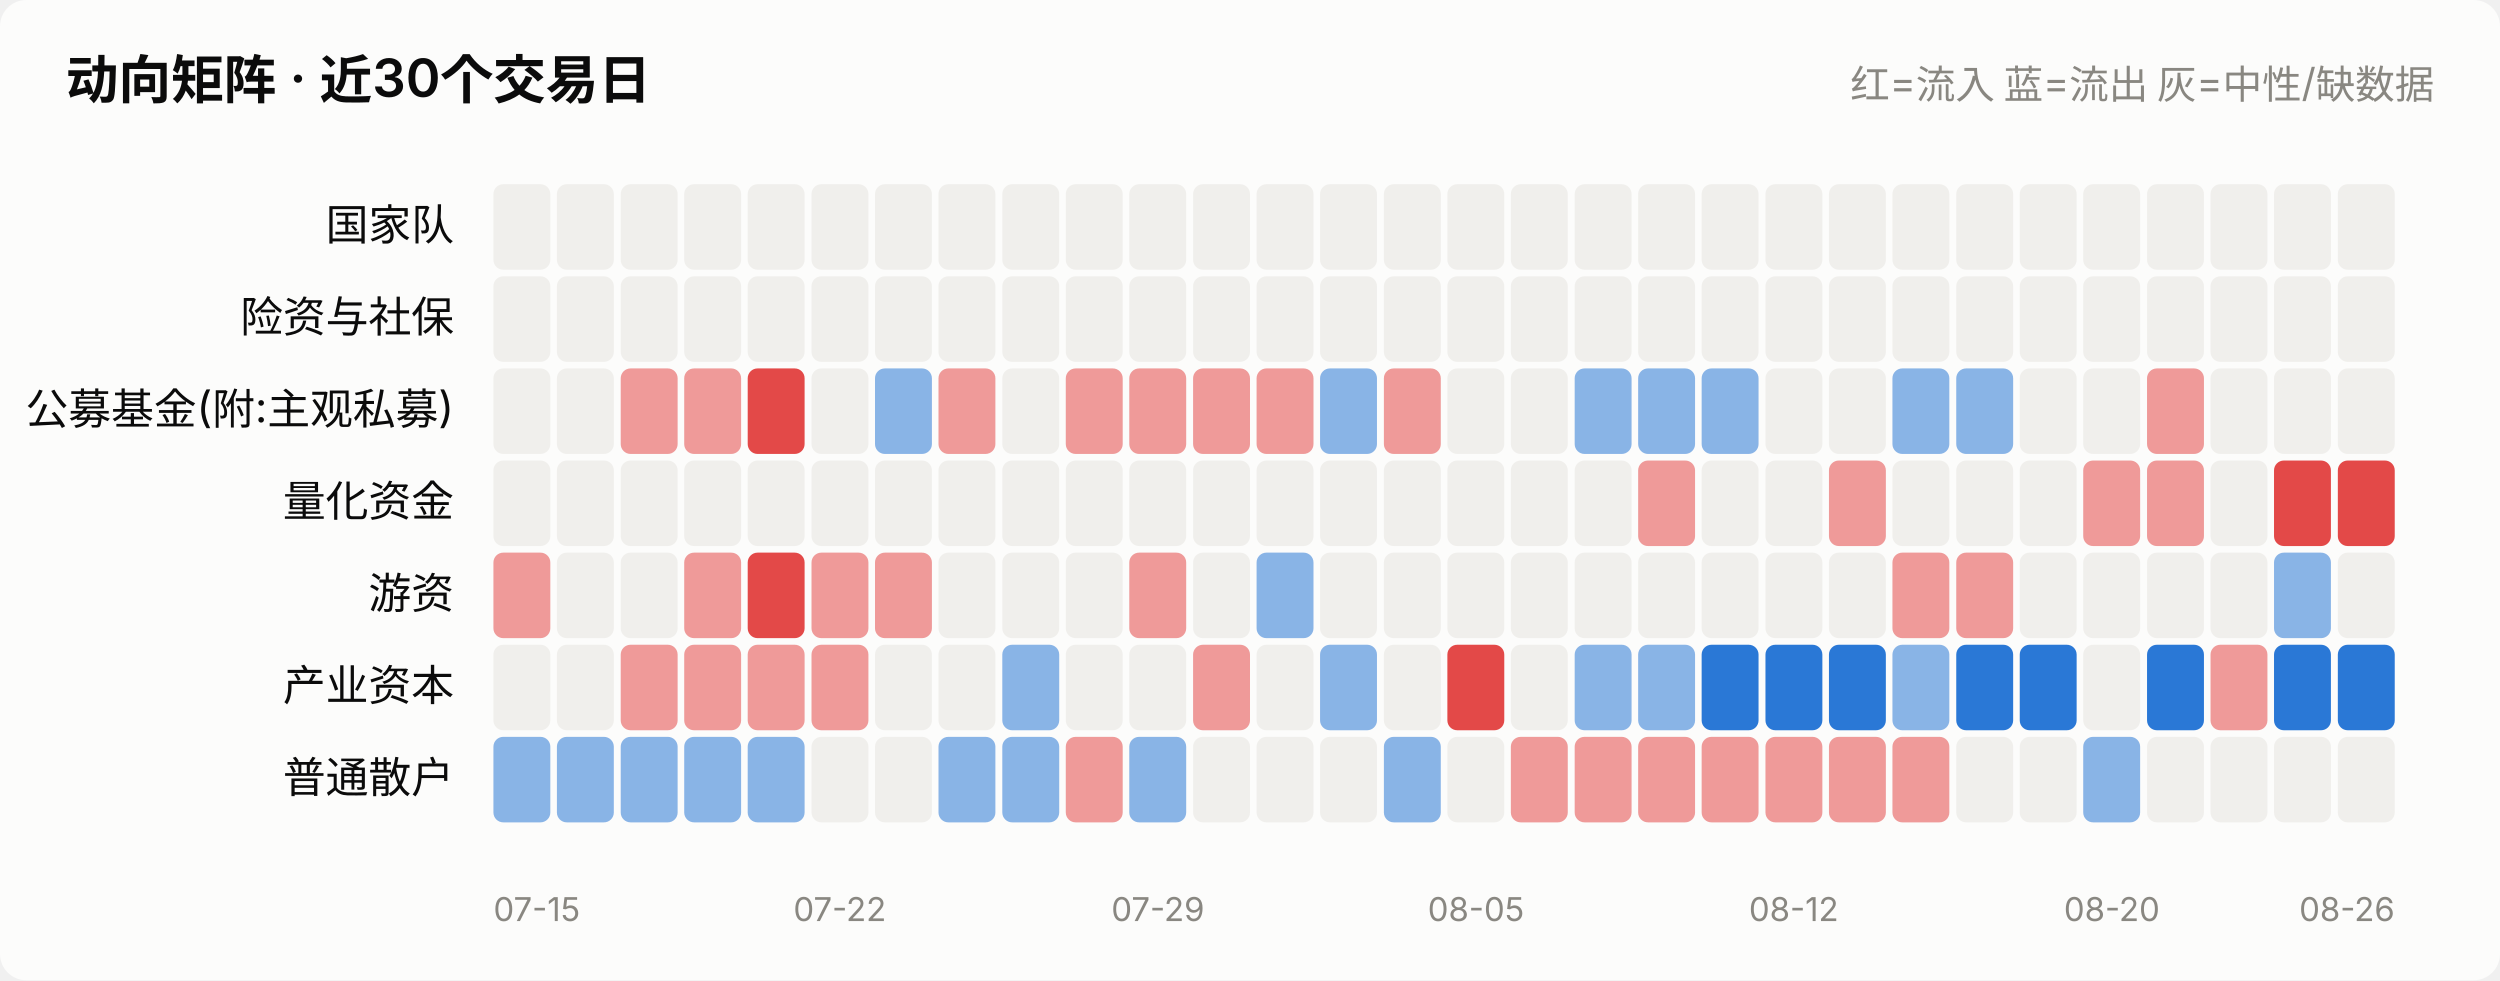
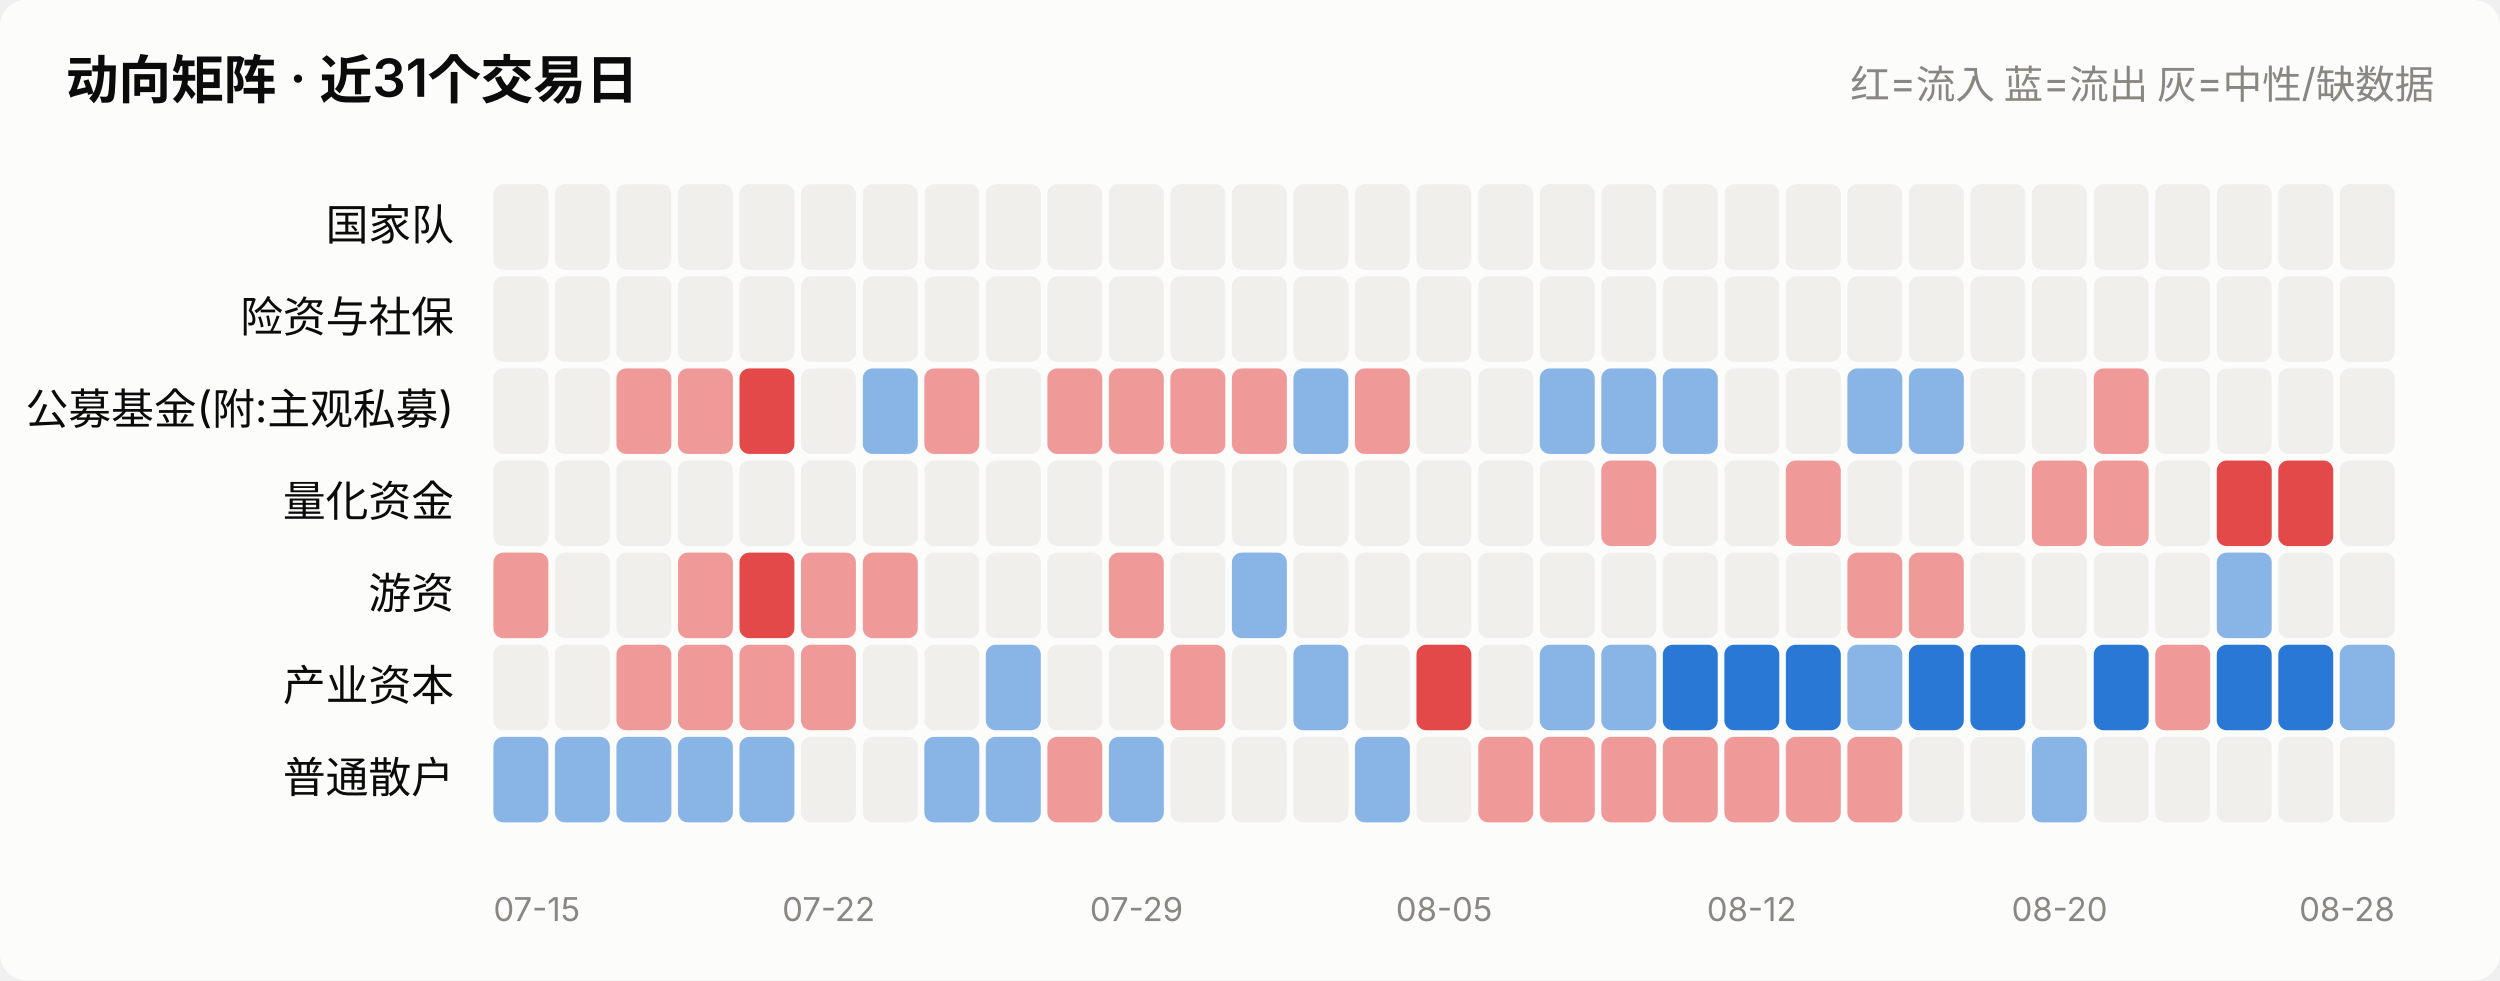
<svg xmlns="http://www.w3.org/2000/svg" viewBox="0 0 760 298" width="760" role="img">
  <style>
    text { font-family: system-ui, -apple-system, "Segoe UI", "PingFang SC",
           "Microsoft YaHei", sans-serif; fill: #0b0b0b; }
    .sec { fill: #52514e; } .mut { fill: #898781; }
    .grid { stroke: #e1e0d9; stroke-width: 1; }
    .axis { stroke: #c3c2b7; stroke-width: 1; }
    .inflow { fill: #e34948; } .outflow { fill: #2a78d6; }
    .neutral { fill: #f0efec; }
    .line { stroke: #2a78d6; stroke-width: 2; fill: none;
            stroke-linejoin: round; stroke-linecap: round; }
    .dot { fill: #2a78d6; stroke: #fcfcfb; stroke-width: 2; }
    .surface { fill: #fcfcfb; }
    @media (prefers-color-scheme: dark) {
      text { fill: #ffffff; }
      .sec { fill: #c3c2b7; } .mut { fill: #898781; }
      .grid { stroke: #2c2c2a; } .axis { stroke: #383835; }
      .inflow { fill: #e66767; } .outflow { fill: #3987e5; }
      .neutral { fill: #383835; }
      .line { stroke: #3987e5; }
      .dot { fill: #3987e5; stroke: #1a1a19; }
      .surface { fill: #1a1a19; }
    }
  </style>
  <rect x="0" y="0" width="760" height="298" class="surface" rx="8" />
-   <text x="20" y="30" font-size="16" font-weight="600">动向矩阵 · 近30个交易日</text>
+   <text x="20" y="30" font-size="16" font-weight="600">动向矩阵 · 近31个交易日</text>
  <text x="740" y="30" font-size="12" text-anchor="end" class="mut">红=流入 蓝=流出 灰=中性/缺数据</text>
  <text x="138" y="73.0" font-size="13" text-anchor="end">国家队</text>
-   <rect x="150.0" y="56" width="17.3" height="26" rx="3" class="neutral" opacity="1.0" />
-   <rect x="169.3" y="56" width="17.3" height="26" rx="3" class="neutral" opacity="1.0" />
-   <rect x="188.7" y="56" width="17.3" height="26" rx="3" class="neutral" opacity="1.0" />
-   <rect x="208.0" y="56" width="17.3" height="26" rx="3" class="neutral" opacity="1.0" />
-   <rect x="227.3" y="56" width="17.3" height="26" rx="3" class="neutral" opacity="1.0" />
-   <rect x="246.7" y="56" width="17.3" height="26" rx="3" class="neutral" opacity="1.0" />
-   <rect x="266.0" y="56" width="17.3" height="26" rx="3" class="neutral" opacity="1.0" />
-   <rect x="285.3" y="56" width="17.3" height="26" rx="3" class="neutral" opacity="1.0" />
-   <rect x="304.7" y="56" width="17.3" height="26" rx="3" class="neutral" opacity="1.0" />
-   <rect x="324.0" y="56" width="17.3" height="26" rx="3" class="neutral" opacity="1.0" />
-   <rect x="343.3" y="56" width="17.3" height="26" rx="3" class="neutral" opacity="1.0" />
-   <rect x="362.7" y="56" width="17.3" height="26" rx="3" class="neutral" opacity="1.0" />
-   <rect x="382.0" y="56" width="17.3" height="26" rx="3" class="neutral" opacity="1.0" />
-   <rect x="401.3" y="56" width="17.3" height="26" rx="3" class="neutral" opacity="1.0" />
-   <rect x="420.7" y="56" width="17.3" height="26" rx="3" class="neutral" opacity="1.0" />
-   <rect x="440.0" y="56" width="17.3" height="26" rx="3" class="neutral" opacity="1.0" />
-   <rect x="459.3" y="56" width="17.3" height="26" rx="3" class="neutral" opacity="1.0" />
-   <rect x="478.7" y="56" width="17.3" height="26" rx="3" class="neutral" opacity="1.0" />
-   <rect x="498.0" y="56" width="17.3" height="26" rx="3" class="neutral" opacity="1.0" />
-   <rect x="517.3" y="56" width="17.3" height="26" rx="3" class="neutral" opacity="1.0" />
-   <rect x="536.7" y="56" width="17.3" height="26" rx="3" class="neutral" opacity="1.0" />
-   <rect x="556.0" y="56" width="17.3" height="26" rx="3" class="neutral" opacity="1.0" />
-   <rect x="575.3" y="56" width="17.3" height="26" rx="3" class="neutral" opacity="1.0" />
-   <rect x="594.7" y="56" width="17.3" height="26" rx="3" class="neutral" opacity="1.0" />
-   <rect x="614.0" y="56" width="17.3" height="26" rx="3" class="neutral" opacity="1.0" />
-   <rect x="633.3" y="56" width="17.3" height="26" rx="3" class="neutral" opacity="1.0" />
-   <rect x="652.7" y="56" width="17.3" height="26" rx="3" class="neutral" opacity="1.0" />
-   <rect x="672.0" y="56" width="17.3" height="26" rx="3" class="neutral" opacity="1.0" />
-   <rect x="691.3" y="56" width="17.3" height="26" rx="3" class="neutral" opacity="1.0" />
-   <rect x="710.7" y="56" width="17.3" height="26" rx="3" class="neutral" opacity="1.0" />
+   <rect x="150.0" y="56" width="16.7" height="26" rx="3" class="neutral" opacity="1.0" />
+   <rect x="168.7" y="56" width="16.7" height="26" rx="3" class="neutral" opacity="1.0" />
+   <rect x="187.4" y="56" width="16.7" height="26" rx="3" class="neutral" opacity="1.0" />
+   <rect x="206.1" y="56" width="16.7" height="26" rx="3" class="neutral" opacity="1.0" />
+   <rect x="224.8" y="56" width="16.7" height="26" rx="3" class="neutral" opacity="1.0" />
+   <rect x="243.5" y="56" width="16.7" height="26" rx="3" class="neutral" opacity="1.0" />
+   <rect x="262.3" y="56" width="16.7" height="26" rx="3" class="neutral" opacity="1.0" />
+   <rect x="281.0" y="56" width="16.7" height="26" rx="3" class="neutral" opacity="1.0" />
+   <rect x="299.7" y="56" width="16.7" height="26" rx="3" class="neutral" opacity="1.0" />
+   <rect x="318.4" y="56" width="16.7" height="26" rx="3" class="neutral" opacity="1.0" />
+   <rect x="337.1" y="56" width="16.7" height="26" rx="3" class="neutral" opacity="1.0" />
+   <rect x="355.8" y="56" width="16.7" height="26" rx="3" class="neutral" opacity="1.0" />
+   <rect x="374.5" y="56" width="16.7" height="26" rx="3" class="neutral" opacity="1.0" />
+   <rect x="393.2" y="56" width="16.7" height="26" rx="3" class="neutral" opacity="1.0" />
+   <rect x="411.9" y="56" width="16.7" height="26" rx="3" class="neutral" opacity="1.0" />
+   <rect x="430.6" y="56" width="16.7" height="26" rx="3" class="neutral" opacity="1.0" />
+   <rect x="449.4" y="56" width="16.7" height="26" rx="3" class="neutral" opacity="1.0" />
+   <rect x="468.1" y="56" width="16.7" height="26" rx="3" class="neutral" opacity="1.0" />
+   <rect x="486.8" y="56" width="16.7" height="26" rx="3" class="neutral" opacity="1.0" />
+   <rect x="505.5" y="56" width="16.7" height="26" rx="3" class="neutral" opacity="1.0" />
+   <rect x="524.2" y="56" width="16.7" height="26" rx="3" class="neutral" opacity="1.0" />
+   <rect x="542.9" y="56" width="16.7" height="26" rx="3" class="neutral" opacity="1.0" />
+   <rect x="561.6" y="56" width="16.7" height="26" rx="3" class="neutral" opacity="1.0" />
+   <rect x="580.3" y="56" width="16.7" height="26" rx="3" class="neutral" opacity="1.0" />
+   <rect x="599.0" y="56" width="16.7" height="26" rx="3" class="neutral" opacity="1.0" />
+   <rect x="617.7" y="56" width="16.7" height="26" rx="3" class="neutral" opacity="1.0" />
+   <rect x="636.5" y="56" width="16.7" height="26" rx="3" class="neutral" opacity="1.0" />
+   <rect x="655.2" y="56" width="16.7" height="26" rx="3" class="neutral" opacity="1.0" />
+   <rect x="673.9" y="56" width="16.7" height="26" rx="3" class="neutral" opacity="1.0" />
+   <rect x="692.6" y="56" width="16.7" height="26" rx="3" class="neutral" opacity="1.0" />
+   <rect x="711.3" y="56" width="16.7" height="26" rx="3" class="neutral" opacity="1.0" />
  <text x="138" y="101.0" font-size="13" text-anchor="end">险资与社保</text>
-   <rect x="150.0" y="84" width="17.3" height="26" rx="3" class="neutral" opacity="1.0" />
-   <rect x="169.3" y="84" width="17.3" height="26" rx="3" class="neutral" opacity="1.0" />
-   <rect x="188.7" y="84" width="17.3" height="26" rx="3" class="neutral" opacity="1.0" />
-   <rect x="208.0" y="84" width="17.3" height="26" rx="3" class="neutral" opacity="1.0" />
-   <rect x="227.3" y="84" width="17.3" height="26" rx="3" class="neutral" opacity="1.0" />
-   <rect x="246.7" y="84" width="17.3" height="26" rx="3" class="neutral" opacity="1.0" />
-   <rect x="266.0" y="84" width="17.3" height="26" rx="3" class="neutral" opacity="1.0" />
-   <rect x="285.3" y="84" width="17.3" height="26" rx="3" class="neutral" opacity="1.0" />
-   <rect x="304.7" y="84" width="17.3" height="26" rx="3" class="neutral" opacity="1.0" />
-   <rect x="324.0" y="84" width="17.3" height="26" rx="3" class="neutral" opacity="1.0" />
-   <rect x="343.3" y="84" width="17.3" height="26" rx="3" class="neutral" opacity="1.0" />
-   <rect x="362.7" y="84" width="17.3" height="26" rx="3" class="neutral" opacity="1.0" />
-   <rect x="382.0" y="84" width="17.3" height="26" rx="3" class="neutral" opacity="1.0" />
-   <rect x="401.3" y="84" width="17.3" height="26" rx="3" class="neutral" opacity="1.0" />
-   <rect x="420.7" y="84" width="17.3" height="26" rx="3" class="neutral" opacity="1.0" />
-   <rect x="440.0" y="84" width="17.3" height="26" rx="3" class="neutral" opacity="1.0" />
-   <rect x="459.3" y="84" width="17.3" height="26" rx="3" class="neutral" opacity="1.0" />
-   <rect x="478.7" y="84" width="17.3" height="26" rx="3" class="neutral" opacity="1.0" />
-   <rect x="498.0" y="84" width="17.3" height="26" rx="3" class="neutral" opacity="1.0" />
-   <rect x="517.3" y="84" width="17.3" height="26" rx="3" class="neutral" opacity="1.0" />
-   <rect x="536.7" y="84" width="17.3" height="26" rx="3" class="neutral" opacity="1.0" />
-   <rect x="556.0" y="84" width="17.3" height="26" rx="3" class="neutral" opacity="1.0" />
-   <rect x="575.3" y="84" width="17.3" height="26" rx="3" class="neutral" opacity="1.0" />
-   <rect x="594.7" y="84" width="17.3" height="26" rx="3" class="neutral" opacity="1.0" />
-   <rect x="614.0" y="84" width="17.3" height="26" rx="3" class="neutral" opacity="1.0" />
-   <rect x="633.3" y="84" width="17.3" height="26" rx="3" class="neutral" opacity="1.0" />
-   <rect x="652.7" y="84" width="17.3" height="26" rx="3" class="neutral" opacity="1.0" />
-   <rect x="672.0" y="84" width="17.3" height="26" rx="3" class="neutral" opacity="1.0" />
-   <rect x="691.3" y="84" width="17.3" height="26" rx="3" class="neutral" opacity="1.0" />
-   <rect x="710.7" y="84" width="17.3" height="26" rx="3" class="neutral" opacity="1.0" />
+   <rect x="150.0" y="84" width="16.7" height="26" rx="3" class="neutral" opacity="1.0" />
+   <rect x="168.7" y="84" width="16.7" height="26" rx="3" class="neutral" opacity="1.0" />
+   <rect x="187.4" y="84" width="16.7" height="26" rx="3" class="neutral" opacity="1.0" />
+   <rect x="206.1" y="84" width="16.7" height="26" rx="3" class="neutral" opacity="1.0" />
+   <rect x="224.8" y="84" width="16.7" height="26" rx="3" class="neutral" opacity="1.0" />
+   <rect x="243.5" y="84" width="16.7" height="26" rx="3" class="neutral" opacity="1.0" />
+   <rect x="262.3" y="84" width="16.7" height="26" rx="3" class="neutral" opacity="1.0" />
+   <rect x="281.0" y="84" width="16.7" height="26" rx="3" class="neutral" opacity="1.0" />
+   <rect x="299.7" y="84" width="16.7" height="26" rx="3" class="neutral" opacity="1.0" />
+   <rect x="318.4" y="84" width="16.7" height="26" rx="3" class="neutral" opacity="1.0" />
+   <rect x="337.1" y="84" width="16.7" height="26" rx="3" class="neutral" opacity="1.0" />
+   <rect x="355.8" y="84" width="16.7" height="26" rx="3" class="neutral" opacity="1.0" />
+   <rect x="374.5" y="84" width="16.7" height="26" rx="3" class="neutral" opacity="1.0" />
+   <rect x="393.2" y="84" width="16.7" height="26" rx="3" class="neutral" opacity="1.0" />
+   <rect x="411.9" y="84" width="16.7" height="26" rx="3" class="neutral" opacity="1.0" />
+   <rect x="430.6" y="84" width="16.7" height="26" rx="3" class="neutral" opacity="1.0" />
+   <rect x="449.4" y="84" width="16.7" height="26" rx="3" class="neutral" opacity="1.0" />
+   <rect x="468.1" y="84" width="16.7" height="26" rx="3" class="neutral" opacity="1.0" />
+   <rect x="486.8" y="84" width="16.7" height="26" rx="3" class="neutral" opacity="1.0" />
+   <rect x="505.5" y="84" width="16.7" height="26" rx="3" class="neutral" opacity="1.0" />
+   <rect x="524.2" y="84" width="16.7" height="26" rx="3" class="neutral" opacity="1.0" />
+   <rect x="542.9" y="84" width="16.7" height="26" rx="3" class="neutral" opacity="1.0" />
+   <rect x="561.6" y="84" width="16.7" height="26" rx="3" class="neutral" opacity="1.0" />
+   <rect x="580.3" y="84" width="16.7" height="26" rx="3" class="neutral" opacity="1.0" />
+   <rect x="599.0" y="84" width="16.7" height="26" rx="3" class="neutral" opacity="1.0" />
+   <rect x="617.7" y="84" width="16.7" height="26" rx="3" class="neutral" opacity="1.0" />
+   <rect x="636.5" y="84" width="16.7" height="26" rx="3" class="neutral" opacity="1.0" />
+   <rect x="655.2" y="84" width="16.7" height="26" rx="3" class="neutral" opacity="1.0" />
+   <rect x="673.9" y="84" width="16.7" height="26" rx="3" class="neutral" opacity="1.0" />
+   <rect x="692.6" y="84" width="16.7" height="26" rx="3" class="neutral" opacity="1.0" />
+   <rect x="711.3" y="84" width="16.7" height="26" rx="3" class="neutral" opacity="1.0" />
  <text x="138" y="129.0" font-size="13" text-anchor="end">公募基金(附:主观私募)</text>
-   <rect x="150.0" y="112" width="17.3" height="26" rx="3" class="neutral" opacity="1.0" />
-   <rect x="169.3" y="112" width="17.3" height="26" rx="3" class="neutral" opacity="1.0" />
-   <rect x="188.7" y="112" width="17.3" height="26" rx="3" class="inflow" opacity="0.55" />
-   <rect x="208.0" y="112" width="17.3" height="26" rx="3" class="inflow" opacity="0.55" />
-   <rect x="227.3" y="112" width="17.3" height="26" rx="3" class="inflow" opacity="1.0" />
-   <rect x="246.7" y="112" width="17.3" height="26" rx="3" class="neutral" opacity="1.0" />
-   <rect x="266.0" y="112" width="17.3" height="26" rx="3" class="outflow" opacity="0.55" />
-   <rect x="285.3" y="112" width="17.3" height="26" rx="3" class="inflow" opacity="0.55" />
-   <rect x="304.7" y="112" width="17.3" height="26" rx="3" class="neutral" opacity="1.0" />
-   <rect x="324.0" y="112" width="17.3" height="26" rx="3" class="inflow" opacity="0.55" />
-   <rect x="343.3" y="112" width="17.3" height="26" rx="3" class="inflow" opacity="0.55" />
-   <rect x="362.7" y="112" width="17.3" height="26" rx="3" class="inflow" opacity="0.55" />
-   <rect x="382.0" y="112" width="17.3" height="26" rx="3" class="inflow" opacity="0.55" />
-   <rect x="401.3" y="112" width="17.3" height="26" rx="3" class="outflow" opacity="0.55" />
-   <rect x="420.7" y="112" width="17.3" height="26" rx="3" class="inflow" opacity="0.55" />
-   <rect x="440.0" y="112" width="17.3" height="26" rx="3" class="neutral" opacity="1.0" />
-   <rect x="459.3" y="112" width="17.3" height="26" rx="3" class="neutral" opacity="1.0" />
-   <rect x="478.7" y="112" width="17.3" height="26" rx="3" class="outflow" opacity="0.55" />
-   <rect x="498.0" y="112" width="17.3" height="26" rx="3" class="outflow" opacity="0.55" />
-   <rect x="517.3" y="112" width="17.3" height="26" rx="3" class="outflow" opacity="0.55" />
-   <rect x="536.7" y="112" width="17.3" height="26" rx="3" class="neutral" opacity="1.0" />
-   <rect x="556.0" y="112" width="17.3" height="26" rx="3" class="neutral" opacity="1.0" />
-   <rect x="575.3" y="112" width="17.3" height="26" rx="3" class="outflow" opacity="0.55" />
-   <rect x="594.7" y="112" width="17.3" height="26" rx="3" class="outflow" opacity="0.55" />
-   <rect x="614.0" y="112" width="17.3" height="26" rx="3" class="neutral" opacity="1.0" />
-   <rect x="633.3" y="112" width="17.3" height="26" rx="3" class="neutral" opacity="1.0" />
-   <rect x="652.7" y="112" width="17.3" height="26" rx="3" class="inflow" opacity="0.55" />
-   <rect x="672.0" y="112" width="17.3" height="26" rx="3" class="neutral" opacity="1.0" />
-   <rect x="691.3" y="112" width="17.3" height="26" rx="3" class="neutral" opacity="1.0" />
-   <rect x="710.7" y="112" width="17.3" height="26" rx="3" class="neutral" opacity="1.0" />
+   <rect x="150.0" y="112" width="16.7" height="26" rx="3" class="neutral" opacity="1.0" />
+   <rect x="168.7" y="112" width="16.7" height="26" rx="3" class="neutral" opacity="1.0" />
+   <rect x="187.4" y="112" width="16.7" height="26" rx="3" class="inflow" opacity="0.55" />
+   <rect x="206.1" y="112" width="16.7" height="26" rx="3" class="inflow" opacity="0.55" />
+   <rect x="224.8" y="112" width="16.7" height="26" rx="3" class="inflow" opacity="1.0" />
+   <rect x="243.5" y="112" width="16.7" height="26" rx="3" class="neutral" opacity="1.0" />
+   <rect x="262.3" y="112" width="16.7" height="26" rx="3" class="outflow" opacity="0.55" />
+   <rect x="281.0" y="112" width="16.7" height="26" rx="3" class="inflow" opacity="0.55" />
+   <rect x="299.7" y="112" width="16.7" height="26" rx="3" class="neutral" opacity="1.0" />
+   <rect x="318.4" y="112" width="16.7" height="26" rx="3" class="inflow" opacity="0.55" />
+   <rect x="337.1" y="112" width="16.7" height="26" rx="3" class="inflow" opacity="0.55" />
+   <rect x="355.8" y="112" width="16.7" height="26" rx="3" class="inflow" opacity="0.55" />
+   <rect x="374.5" y="112" width="16.7" height="26" rx="3" class="inflow" opacity="0.55" />
+   <rect x="393.2" y="112" width="16.7" height="26" rx="3" class="outflow" opacity="0.55" />
+   <rect x="411.9" y="112" width="16.7" height="26" rx="3" class="inflow" opacity="0.55" />
+   <rect x="430.6" y="112" width="16.7" height="26" rx="3" class="neutral" opacity="1.0" />
+   <rect x="449.4" y="112" width="16.7" height="26" rx="3" class="neutral" opacity="1.0" />
+   <rect x="468.1" y="112" width="16.7" height="26" rx="3" class="outflow" opacity="0.55" />
+   <rect x="486.8" y="112" width="16.7" height="26" rx="3" class="outflow" opacity="0.55" />
+   <rect x="505.5" y="112" width="16.7" height="26" rx="3" class="outflow" opacity="0.55" />
+   <rect x="524.2" y="112" width="16.7" height="26" rx="3" class="neutral" opacity="1.0" />
+   <rect x="542.9" y="112" width="16.7" height="26" rx="3" class="neutral" opacity="1.0" />
+   <rect x="561.6" y="112" width="16.7" height="26" rx="3" class="outflow" opacity="0.55" />
+   <rect x="580.3" y="112" width="16.7" height="26" rx="3" class="outflow" opacity="0.55" />
+   <rect x="599.0" y="112" width="16.7" height="26" rx="3" class="neutral" opacity="1.0" />
+   <rect x="617.7" y="112" width="16.7" height="26" rx="3" class="neutral" opacity="1.0" />
+   <rect x="636.5" y="112" width="16.7" height="26" rx="3" class="inflow" opacity="0.55" />
+   <rect x="655.2" y="112" width="16.7" height="26" rx="3" class="neutral" opacity="1.0" />
+   <rect x="673.9" y="112" width="16.7" height="26" rx="3" class="neutral" opacity="1.0" />
+   <rect x="692.6" y="112" width="16.7" height="26" rx="3" class="neutral" opacity="1.0" />
+   <rect x="711.3" y="112" width="16.7" height="26" rx="3" class="neutral" opacity="1.0" />
  <text x="138" y="157.0" font-size="13" text-anchor="end">量化资金</text>
-   <rect x="150.0" y="140" width="17.3" height="26" rx="3" class="neutral" opacity="1.0" />
-   <rect x="169.3" y="140" width="17.3" height="26" rx="3" class="neutral" opacity="1.0" />
-   <rect x="188.7" y="140" width="17.3" height="26" rx="3" class="neutral" opacity="1.0" />
-   <rect x="208.0" y="140" width="17.3" height="26" rx="3" class="neutral" opacity="1.0" />
-   <rect x="227.3" y="140" width="17.3" height="26" rx="3" class="neutral" opacity="1.0" />
-   <rect x="246.7" y="140" width="17.3" height="26" rx="3" class="neutral" opacity="1.0" />
-   <rect x="266.0" y="140" width="17.3" height="26" rx="3" class="neutral" opacity="1.0" />
-   <rect x="285.3" y="140" width="17.3" height="26" rx="3" class="neutral" opacity="1.0" />
-   <rect x="304.7" y="140" width="17.3" height="26" rx="3" class="neutral" opacity="1.0" />
-   <rect x="324.0" y="140" width="17.3" height="26" rx="3" class="neutral" opacity="1.0" />
-   <rect x="343.3" y="140" width="17.3" height="26" rx="3" class="neutral" opacity="1.0" />
-   <rect x="362.7" y="140" width="17.3" height="26" rx="3" class="neutral" opacity="1.0" />
-   <rect x="382.0" y="140" width="17.3" height="26" rx="3" class="neutral" opacity="1.0" />
-   <rect x="401.3" y="140" width="17.3" height="26" rx="3" class="neutral" opacity="1.0" />
-   <rect x="420.7" y="140" width="17.3" height="26" rx="3" class="neutral" opacity="1.0" />
-   <rect x="440.0" y="140" width="17.3" height="26" rx="3" class="neutral" opacity="1.0" />
-   <rect x="459.3" y="140" width="17.3" height="26" rx="3" class="neutral" opacity="1.0" />
-   <rect x="478.7" y="140" width="17.3" height="26" rx="3" class="neutral" opacity="1.0" />
-   <rect x="498.0" y="140" width="17.3" height="26" rx="3" class="inflow" opacity="0.55" />
-   <rect x="517.3" y="140" width="17.3" height="26" rx="3" class="neutral" opacity="1.0" />
-   <rect x="536.7" y="140" width="17.3" height="26" rx="3" class="neutral" opacity="1.0" />
-   <rect x="556.0" y="140" width="17.3" height="26" rx="3" class="inflow" opacity="0.55" />
-   <rect x="575.3" y="140" width="17.3" height="26" rx="3" class="neutral" opacity="1.0" />
-   <rect x="594.7" y="140" width="17.3" height="26" rx="3" class="neutral" opacity="1.0" />
-   <rect x="614.0" y="140" width="17.3" height="26" rx="3" class="neutral" opacity="1.0" />
-   <rect x="633.3" y="140" width="17.3" height="26" rx="3" class="inflow" opacity="0.55" />
-   <rect x="652.7" y="140" width="17.3" height="26" rx="3" class="inflow" opacity="0.55" />
-   <rect x="672.0" y="140" width="17.3" height="26" rx="3" class="neutral" opacity="1.0" />
-   <rect x="691.3" y="140" width="17.3" height="26" rx="3" class="inflow" opacity="1.0" />
-   <rect x="710.7" y="140" width="17.3" height="26" rx="3" class="inflow" opacity="1.0" />
+   <rect x="150.0" y="140" width="16.7" height="26" rx="3" class="neutral" opacity="1.0" />
+   <rect x="168.7" y="140" width="16.7" height="26" rx="3" class="neutral" opacity="1.0" />
+   <rect x="187.4" y="140" width="16.7" height="26" rx="3" class="neutral" opacity="1.0" />
+   <rect x="206.1" y="140" width="16.7" height="26" rx="3" class="neutral" opacity="1.0" />
+   <rect x="224.8" y="140" width="16.7" height="26" rx="3" class="neutral" opacity="1.0" />
+   <rect x="243.5" y="140" width="16.7" height="26" rx="3" class="neutral" opacity="1.0" />
+   <rect x="262.3" y="140" width="16.7" height="26" rx="3" class="neutral" opacity="1.0" />
+   <rect x="281.0" y="140" width="16.7" height="26" rx="3" class="neutral" opacity="1.0" />
+   <rect x="299.7" y="140" width="16.7" height="26" rx="3" class="neutral" opacity="1.0" />
+   <rect x="318.4" y="140" width="16.7" height="26" rx="3" class="neutral" opacity="1.0" />
+   <rect x="337.1" y="140" width="16.7" height="26" rx="3" class="neutral" opacity="1.0" />
+   <rect x="355.8" y="140" width="16.7" height="26" rx="3" class="neutral" opacity="1.0" />
+   <rect x="374.5" y="140" width="16.7" height="26" rx="3" class="neutral" opacity="1.0" />
+   <rect x="393.2" y="140" width="16.7" height="26" rx="3" class="neutral" opacity="1.0" />
+   <rect x="411.9" y="140" width="16.7" height="26" rx="3" class="neutral" opacity="1.0" />
+   <rect x="430.6" y="140" width="16.7" height="26" rx="3" class="neutral" opacity="1.0" />
+   <rect x="449.4" y="140" width="16.7" height="26" rx="3" class="neutral" opacity="1.0" />
+   <rect x="468.1" y="140" width="16.7" height="26" rx="3" class="neutral" opacity="1.0" />
+   <rect x="486.8" y="140" width="16.7" height="26" rx="3" class="inflow" opacity="0.55" />
+   <rect x="505.5" y="140" width="16.7" height="26" rx="3" class="neutral" opacity="1.0" />
+   <rect x="524.2" y="140" width="16.7" height="26" rx="3" class="neutral" opacity="1.0" />
+   <rect x="542.9" y="140" width="16.7" height="26" rx="3" class="inflow" opacity="0.55" />
+   <rect x="561.6" y="140" width="16.7" height="26" rx="3" class="neutral" opacity="1.0" />
+   <rect x="580.3" y="140" width="16.7" height="26" rx="3" class="neutral" opacity="1.0" />
+   <rect x="599.0" y="140" width="16.7" height="26" rx="3" class="neutral" opacity="1.0" />
+   <rect x="617.7" y="140" width="16.7" height="26" rx="3" class="inflow" opacity="0.55" />
+   <rect x="636.5" y="140" width="16.7" height="26" rx="3" class="inflow" opacity="0.55" />
+   <rect x="655.2" y="140" width="16.7" height="26" rx="3" class="neutral" opacity="1.0" />
+   <rect x="673.9" y="140" width="16.7" height="26" rx="3" class="inflow" opacity="1.0" />
+   <rect x="692.6" y="140" width="16.7" height="26" rx="3" class="inflow" opacity="1.0" />
+   <rect x="711.3" y="140" width="16.7" height="26" rx="3" class="neutral" opacity="1.0" />
  <text x="138" y="185.0" font-size="13" text-anchor="end">游资</text>
-   <rect x="150.0" y="168" width="17.3" height="26" rx="3" class="inflow" opacity="0.55" />
-   <rect x="169.3" y="168" width="17.3" height="26" rx="3" class="neutral" opacity="1.0" />
-   <rect x="188.7" y="168" width="17.3" height="26" rx="3" class="neutral" opacity="1.0" />
-   <rect x="208.0" y="168" width="17.3" height="26" rx="3" class="inflow" opacity="0.55" />
-   <rect x="227.3" y="168" width="17.3" height="26" rx="3" class="inflow" opacity="1.0" />
-   <rect x="246.7" y="168" width="17.3" height="26" rx="3" class="inflow" opacity="0.55" />
-   <rect x="266.0" y="168" width="17.3" height="26" rx="3" class="inflow" opacity="0.55" />
-   <rect x="285.3" y="168" width="17.3" height="26" rx="3" class="neutral" opacity="1.0" />
-   <rect x="304.7" y="168" width="17.3" height="26" rx="3" class="neutral" opacity="1.0" />
-   <rect x="324.0" y="168" width="17.3" height="26" rx="3" class="neutral" opacity="1.0" />
-   <rect x="343.3" y="168" width="17.3" height="26" rx="3" class="inflow" opacity="0.55" />
-   <rect x="362.7" y="168" width="17.3" height="26" rx="3" class="neutral" opacity="1.0" />
-   <rect x="382.0" y="168" width="17.3" height="26" rx="3" class="outflow" opacity="0.55" />
-   <rect x="401.3" y="168" width="17.3" height="26" rx="3" class="neutral" opacity="1.0" />
-   <rect x="420.7" y="168" width="17.3" height="26" rx="3" class="neutral" opacity="1.0" />
-   <rect x="440.0" y="168" width="17.3" height="26" rx="3" class="neutral" opacity="1.0" />
-   <rect x="459.3" y="168" width="17.3" height="26" rx="3" class="neutral" opacity="1.0" />
-   <rect x="478.7" y="168" width="17.3" height="26" rx="3" class="neutral" opacity="1.0" />
-   <rect x="498.0" y="168" width="17.3" height="26" rx="3" class="neutral" opacity="1.0" />
-   <rect x="517.3" y="168" width="17.3" height="26" rx="3" class="neutral" opacity="1.0" />
-   <rect x="536.7" y="168" width="17.3" height="26" rx="3" class="neutral" opacity="1.0" />
-   <rect x="556.0" y="168" width="17.3" height="26" rx="3" class="neutral" opacity="1.0" />
-   <rect x="575.3" y="168" width="17.3" height="26" rx="3" class="inflow" opacity="0.55" />
-   <rect x="594.7" y="168" width="17.3" height="26" rx="3" class="inflow" opacity="0.55" />
-   <rect x="614.0" y="168" width="17.3" height="26" rx="3" class="neutral" opacity="1.0" />
-   <rect x="633.3" y="168" width="17.3" height="26" rx="3" class="neutral" opacity="1.0" />
-   <rect x="652.7" y="168" width="17.3" height="26" rx="3" class="neutral" opacity="1.0" />
-   <rect x="672.0" y="168" width="17.3" height="26" rx="3" class="neutral" opacity="1.0" />
-   <rect x="691.3" y="168" width="17.3" height="26" rx="3" class="outflow" opacity="0.55" />
-   <rect x="710.7" y="168" width="17.3" height="26" rx="3" class="neutral" opacity="1.0" />
+   <rect x="150.0" y="168" width="16.7" height="26" rx="3" class="inflow" opacity="0.55" />
+   <rect x="168.7" y="168" width="16.7" height="26" rx="3" class="neutral" opacity="1.0" />
+   <rect x="187.4" y="168" width="16.7" height="26" rx="3" class="neutral" opacity="1.0" />
+   <rect x="206.1" y="168" width="16.7" height="26" rx="3" class="inflow" opacity="0.55" />
+   <rect x="224.8" y="168" width="16.7" height="26" rx="3" class="inflow" opacity="1.0" />
+   <rect x="243.5" y="168" width="16.7" height="26" rx="3" class="inflow" opacity="0.55" />
+   <rect x="262.3" y="168" width="16.7" height="26" rx="3" class="inflow" opacity="0.55" />
+   <rect x="281.0" y="168" width="16.7" height="26" rx="3" class="neutral" opacity="1.0" />
+   <rect x="299.7" y="168" width="16.7" height="26" rx="3" class="neutral" opacity="1.0" />
+   <rect x="318.4" y="168" width="16.7" height="26" rx="3" class="neutral" opacity="1.0" />
+   <rect x="337.1" y="168" width="16.7" height="26" rx="3" class="inflow" opacity="0.55" />
+   <rect x="355.8" y="168" width="16.7" height="26" rx="3" class="neutral" opacity="1.0" />
+   <rect x="374.5" y="168" width="16.7" height="26" rx="3" class="outflow" opacity="0.55" />
+   <rect x="393.2" y="168" width="16.7" height="26" rx="3" class="neutral" opacity="1.0" />
+   <rect x="411.9" y="168" width="16.7" height="26" rx="3" class="neutral" opacity="1.0" />
+   <rect x="430.6" y="168" width="16.7" height="26" rx="3" class="neutral" opacity="1.0" />
+   <rect x="449.4" y="168" width="16.7" height="26" rx="3" class="neutral" opacity="1.0" />
+   <rect x="468.1" y="168" width="16.7" height="26" rx="3" class="neutral" opacity="1.0" />
+   <rect x="486.8" y="168" width="16.7" height="26" rx="3" class="neutral" opacity="1.0" />
+   <rect x="505.5" y="168" width="16.7" height="26" rx="3" class="neutral" opacity="1.0" />
+   <rect x="524.2" y="168" width="16.7" height="26" rx="3" class="neutral" opacity="1.0" />
+   <rect x="542.9" y="168" width="16.7" height="26" rx="3" class="neutral" opacity="1.0" />
+   <rect x="561.6" y="168" width="16.7" height="26" rx="3" class="inflow" opacity="0.55" />
+   <rect x="580.3" y="168" width="16.7" height="26" rx="3" class="inflow" opacity="0.55" />
+   <rect x="599.0" y="168" width="16.7" height="26" rx="3" class="neutral" opacity="1.0" />
+   <rect x="617.7" y="168" width="16.7" height="26" rx="3" class="neutral" opacity="1.0" />
+   <rect x="636.5" y="168" width="16.7" height="26" rx="3" class="neutral" opacity="1.0" />
+   <rect x="655.2" y="168" width="16.7" height="26" rx="3" class="neutral" opacity="1.0" />
+   <rect x="673.9" y="168" width="16.7" height="26" rx="3" class="outflow" opacity="0.55" />
+   <rect x="692.6" y="168" width="16.7" height="26" rx="3" class="neutral" opacity="1.0" />
+   <rect x="711.3" y="168" width="16.7" height="26" rx="3" class="neutral" opacity="1.0" />
  <text x="138" y="213.0" font-size="13" text-anchor="end">产业资本</text>
-   <rect x="150.0" y="196" width="17.3" height="26" rx="3" class="neutral" opacity="1.0" />
-   <rect x="169.3" y="196" width="17.3" height="26" rx="3" class="neutral" opacity="1.0" />
-   <rect x="188.7" y="196" width="17.3" height="26" rx="3" class="inflow" opacity="0.55" />
-   <rect x="208.0" y="196" width="17.3" height="26" rx="3" class="inflow" opacity="0.55" />
-   <rect x="227.3" y="196" width="17.3" height="26" rx="3" class="inflow" opacity="0.55" />
-   <rect x="246.7" y="196" width="17.3" height="26" rx="3" class="inflow" opacity="0.55" />
-   <rect x="266.0" y="196" width="17.3" height="26" rx="3" class="neutral" opacity="1.0" />
-   <rect x="285.3" y="196" width="17.3" height="26" rx="3" class="neutral" opacity="1.0" />
-   <rect x="304.7" y="196" width="17.3" height="26" rx="3" class="outflow" opacity="0.55" />
-   <rect x="324.0" y="196" width="17.3" height="26" rx="3" class="neutral" opacity="1.0" />
-   <rect x="343.3" y="196" width="17.3" height="26" rx="3" class="neutral" opacity="1.0" />
-   <rect x="362.7" y="196" width="17.3" height="26" rx="3" class="inflow" opacity="0.55" />
-   <rect x="382.0" y="196" width="17.3" height="26" rx="3" class="neutral" opacity="1.0" />
-   <rect x="401.3" y="196" width="17.3" height="26" rx="3" class="outflow" opacity="0.55" />
-   <rect x="420.7" y="196" width="17.3" height="26" rx="3" class="neutral" opacity="1.0" />
-   <rect x="440.0" y="196" width="17.3" height="26" rx="3" class="inflow" opacity="1.0" />
-   <rect x="459.3" y="196" width="17.3" height="26" rx="3" class="neutral" opacity="1.0" />
-   <rect x="478.7" y="196" width="17.3" height="26" rx="3" class="outflow" opacity="0.55" />
-   <rect x="498.0" y="196" width="17.3" height="26" rx="3" class="outflow" opacity="0.55" />
-   <rect x="517.3" y="196" width="17.3" height="26" rx="3" class="outflow" opacity="1.0" />
-   <rect x="536.7" y="196" width="17.3" height="26" rx="3" class="outflow" opacity="1.0" />
-   <rect x="556.0" y="196" width="17.3" height="26" rx="3" class="outflow" opacity="1.0" />
-   <rect x="575.3" y="196" width="17.3" height="26" rx="3" class="outflow" opacity="0.55" />
-   <rect x="594.7" y="196" width="17.3" height="26" rx="3" class="outflow" opacity="1.0" />
-   <rect x="614.0" y="196" width="17.3" height="26" rx="3" class="outflow" opacity="1.0" />
-   <rect x="633.3" y="196" width="17.3" height="26" rx="3" class="neutral" opacity="1.0" />
-   <rect x="652.7" y="196" width="17.3" height="26" rx="3" class="outflow" opacity="1.0" />
-   <rect x="672.0" y="196" width="17.3" height="26" rx="3" class="inflow" opacity="0.55" />
-   <rect x="691.3" y="196" width="17.3" height="26" rx="3" class="outflow" opacity="1.0" />
-   <rect x="710.7" y="196" width="17.3" height="26" rx="3" class="outflow" opacity="1.0" />
+   <rect x="150.0" y="196" width="16.7" height="26" rx="3" class="neutral" opacity="1.0" />
+   <rect x="168.7" y="196" width="16.7" height="26" rx="3" class="neutral" opacity="1.0" />
+   <rect x="187.4" y="196" width="16.7" height="26" rx="3" class="inflow" opacity="0.55" />
+   <rect x="206.1" y="196" width="16.7" height="26" rx="3" class="inflow" opacity="0.55" />
+   <rect x="224.8" y="196" width="16.7" height="26" rx="3" class="inflow" opacity="0.55" />
+   <rect x="243.5" y="196" width="16.7" height="26" rx="3" class="inflow" opacity="0.55" />
+   <rect x="262.3" y="196" width="16.7" height="26" rx="3" class="neutral" opacity="1.0" />
+   <rect x="281.0" y="196" width="16.7" height="26" rx="3" class="neutral" opacity="1.0" />
+   <rect x="299.7" y="196" width="16.7" height="26" rx="3" class="outflow" opacity="0.55" />
+   <rect x="318.4" y="196" width="16.7" height="26" rx="3" class="neutral" opacity="1.0" />
+   <rect x="337.1" y="196" width="16.7" height="26" rx="3" class="neutral" opacity="1.0" />
+   <rect x="355.8" y="196" width="16.7" height="26" rx="3" class="inflow" opacity="0.55" />
+   <rect x="374.5" y="196" width="16.7" height="26" rx="3" class="neutral" opacity="1.0" />
+   <rect x="393.2" y="196" width="16.7" height="26" rx="3" class="outflow" opacity="0.55" />
+   <rect x="411.9" y="196" width="16.7" height="26" rx="3" class="neutral" opacity="1.0" />
+   <rect x="430.6" y="196" width="16.7" height="26" rx="3" class="inflow" opacity="1.0" />
+   <rect x="449.4" y="196" width="16.7" height="26" rx="3" class="neutral" opacity="1.0" />
+   <rect x="468.1" y="196" width="16.7" height="26" rx="3" class="outflow" opacity="0.55" />
+   <rect x="486.8" y="196" width="16.7" height="26" rx="3" class="outflow" opacity="0.55" />
+   <rect x="505.5" y="196" width="16.7" height="26" rx="3" class="outflow" opacity="1.0" />
+   <rect x="524.2" y="196" width="16.7" height="26" rx="3" class="outflow" opacity="1.0" />
+   <rect x="542.9" y="196" width="16.7" height="26" rx="3" class="outflow" opacity="1.0" />
+   <rect x="561.6" y="196" width="16.7" height="26" rx="3" class="outflow" opacity="0.55" />
+   <rect x="580.3" y="196" width="16.7" height="26" rx="3" class="outflow" opacity="1.0" />
+   <rect x="599.0" y="196" width="16.7" height="26" rx="3" class="outflow" opacity="1.0" />
+   <rect x="617.7" y="196" width="16.7" height="26" rx="3" class="neutral" opacity="1.0" />
+   <rect x="636.5" y="196" width="16.7" height="26" rx="3" class="outflow" opacity="1.0" />
+   <rect x="655.2" y="196" width="16.7" height="26" rx="3" class="inflow" opacity="0.55" />
+   <rect x="673.9" y="196" width="16.7" height="26" rx="3" class="outflow" opacity="1.0" />
+   <rect x="692.6" y="196" width="16.7" height="26" rx="3" class="outflow" opacity="1.0" />
+   <rect x="711.3" y="196" width="16.7" height="26" rx="3" class="outflow" opacity="0.55" />
  <text x="138" y="241.0" font-size="13" text-anchor="end">普通散户</text>
-   <rect x="150.0" y="224" width="17.3" height="26" rx="3" class="outflow" opacity="0.55" />
-   <rect x="169.3" y="224" width="17.3" height="26" rx="3" class="outflow" opacity="0.55" />
-   <rect x="188.7" y="224" width="17.3" height="26" rx="3" class="outflow" opacity="0.55" />
-   <rect x="208.0" y="224" width="17.3" height="26" rx="3" class="outflow" opacity="0.55" />
-   <rect x="227.3" y="224" width="17.3" height="26" rx="3" class="outflow" opacity="0.55" />
-   <rect x="246.7" y="224" width="17.3" height="26" rx="3" class="neutral" opacity="1.0" />
-   <rect x="266.0" y="224" width="17.3" height="26" rx="3" class="neutral" opacity="1.0" />
-   <rect x="285.3" y="224" width="17.3" height="26" rx="3" class="outflow" opacity="0.55" />
-   <rect x="304.7" y="224" width="17.3" height="26" rx="3" class="outflow" opacity="0.55" />
-   <rect x="324.0" y="224" width="17.3" height="26" rx="3" class="inflow" opacity="0.55" />
-   <rect x="343.3" y="224" width="17.3" height="26" rx="3" class="outflow" opacity="0.55" />
-   <rect x="362.7" y="224" width="17.3" height="26" rx="3" class="neutral" opacity="1.0" />
-   <rect x="382.0" y="224" width="17.3" height="26" rx="3" class="neutral" opacity="1.0" />
-   <rect x="401.3" y="224" width="17.3" height="26" rx="3" class="neutral" opacity="1.0" />
-   <rect x="420.7" y="224" width="17.3" height="26" rx="3" class="outflow" opacity="0.55" />
-   <rect x="440.0" y="224" width="17.3" height="26" rx="3" class="neutral" opacity="1.0" />
-   <rect x="459.3" y="224" width="17.3" height="26" rx="3" class="inflow" opacity="0.55" />
-   <rect x="478.7" y="224" width="17.3" height="26" rx="3" class="inflow" opacity="0.55" />
-   <rect x="498.0" y="224" width="17.3" height="26" rx="3" class="inflow" opacity="0.55" />
-   <rect x="517.3" y="224" width="17.3" height="26" rx="3" class="inflow" opacity="0.55" />
-   <rect x="536.7" y="224" width="17.3" height="26" rx="3" class="inflow" opacity="0.55" />
-   <rect x="556.0" y="224" width="17.3" height="26" rx="3" class="inflow" opacity="0.55" />
-   <rect x="575.3" y="224" width="17.3" height="26" rx="3" class="inflow" opacity="0.55" />
-   <rect x="594.7" y="224" width="17.3" height="26" rx="3" class="neutral" opacity="1.0" />
-   <rect x="614.0" y="224" width="17.3" height="26" rx="3" class="neutral" opacity="1.0" />
-   <rect x="633.3" y="224" width="17.3" height="26" rx="3" class="outflow" opacity="0.55" />
-   <rect x="652.7" y="224" width="17.3" height="26" rx="3" class="neutral" opacity="1.0" />
-   <rect x="672.0" y="224" width="17.3" height="26" rx="3" class="neutral" opacity="1.0" />
-   <rect x="691.3" y="224" width="17.3" height="26" rx="3" class="neutral" opacity="1.0" />
-   <rect x="710.7" y="224" width="17.3" height="26" rx="3" class="neutral" opacity="1.0" />
+   <rect x="150.0" y="224" width="16.7" height="26" rx="3" class="outflow" opacity="0.55" />
+   <rect x="168.7" y="224" width="16.7" height="26" rx="3" class="outflow" opacity="0.55" />
+   <rect x="187.4" y="224" width="16.7" height="26" rx="3" class="outflow" opacity="0.55" />
+   <rect x="206.1" y="224" width="16.7" height="26" rx="3" class="outflow" opacity="0.55" />
+   <rect x="224.8" y="224" width="16.7" height="26" rx="3" class="outflow" opacity="0.55" />
+   <rect x="243.5" y="224" width="16.7" height="26" rx="3" class="neutral" opacity="1.0" />
+   <rect x="262.3" y="224" width="16.7" height="26" rx="3" class="neutral" opacity="1.0" />
+   <rect x="281.0" y="224" width="16.7" height="26" rx="3" class="outflow" opacity="0.55" />
+   <rect x="299.7" y="224" width="16.7" height="26" rx="3" class="outflow" opacity="0.55" />
+   <rect x="318.4" y="224" width="16.7" height="26" rx="3" class="inflow" opacity="0.55" />
+   <rect x="337.1" y="224" width="16.7" height="26" rx="3" class="outflow" opacity="0.55" />
+   <rect x="355.8" y="224" width="16.7" height="26" rx="3" class="neutral" opacity="1.0" />
+   <rect x="374.5" y="224" width="16.7" height="26" rx="3" class="neutral" opacity="1.0" />
+   <rect x="393.2" y="224" width="16.7" height="26" rx="3" class="neutral" opacity="1.0" />
+   <rect x="411.9" y="224" width="16.7" height="26" rx="3" class="outflow" opacity="0.55" />
+   <rect x="430.6" y="224" width="16.7" height="26" rx="3" class="neutral" opacity="1.0" />
+   <rect x="449.4" y="224" width="16.7" height="26" rx="3" class="inflow" opacity="0.55" />
+   <rect x="468.1" y="224" width="16.7" height="26" rx="3" class="inflow" opacity="0.55" />
+   <rect x="486.8" y="224" width="16.7" height="26" rx="3" class="inflow" opacity="0.55" />
+   <rect x="505.5" y="224" width="16.7" height="26" rx="3" class="inflow" opacity="0.55" />
+   <rect x="524.2" y="224" width="16.7" height="26" rx="3" class="inflow" opacity="0.55" />
+   <rect x="542.9" y="224" width="16.7" height="26" rx="3" class="inflow" opacity="0.55" />
+   <rect x="561.6" y="224" width="16.7" height="26" rx="3" class="inflow" opacity="0.55" />
+   <rect x="580.3" y="224" width="16.7" height="26" rx="3" class="neutral" opacity="1.0" />
+   <rect x="599.0" y="224" width="16.7" height="26" rx="3" class="neutral" opacity="1.0" />
+   <rect x="617.7" y="224" width="16.7" height="26" rx="3" class="outflow" opacity="0.55" />
+   <rect x="636.5" y="224" width="16.7" height="26" rx="3" class="neutral" opacity="1.0" />
+   <rect x="655.2" y="224" width="16.7" height="26" rx="3" class="neutral" opacity="1.0" />
+   <rect x="673.9" y="224" width="16.7" height="26" rx="3" class="neutral" opacity="1.0" />
+   <rect x="692.6" y="224" width="16.7" height="26" rx="3" class="neutral" opacity="1.0" />
+   <rect x="711.3" y="224" width="16.7" height="26" rx="3" class="neutral" opacity="1.0" />
  <text x="150.0" y="280" font-size="10" text-anchor="start" class="mut">07-15</text>
-   <text x="255.3" y="280" font-size="10" text-anchor="middle" class="mut">07-22</text>
-   <text x="352.0" y="280" font-size="10" text-anchor="middle" class="mut">07-29</text>
-   <text x="448.7" y="280" font-size="10" text-anchor="middle" class="mut">08-05</text>
-   <text x="545.3" y="280" font-size="10" text-anchor="middle" class="mut">08-12</text>
-   <text x="642.0" y="280" font-size="10" text-anchor="middle" class="mut">08-20</text>
-   <text x="728.0" y="280" font-size="10" text-anchor="end" class="mut">08-26</text>
+   <text x="251.9" y="280" font-size="10" text-anchor="middle" class="mut">07-22</text>
+   <text x="345.5" y="280" font-size="10" text-anchor="middle" class="mut">07-29</text>
+   <text x="439.0" y="280" font-size="10" text-anchor="middle" class="mut">08-05</text>
+   <text x="532.5" y="280" font-size="10" text-anchor="middle" class="mut">08-12</text>
+   <text x="626.1" y="280" font-size="10" text-anchor="middle" class="mut">08-20</text>
+   <text x="728.0" y="280" font-size="10" text-anchor="end" class="mut">08-28</text>
</svg>
